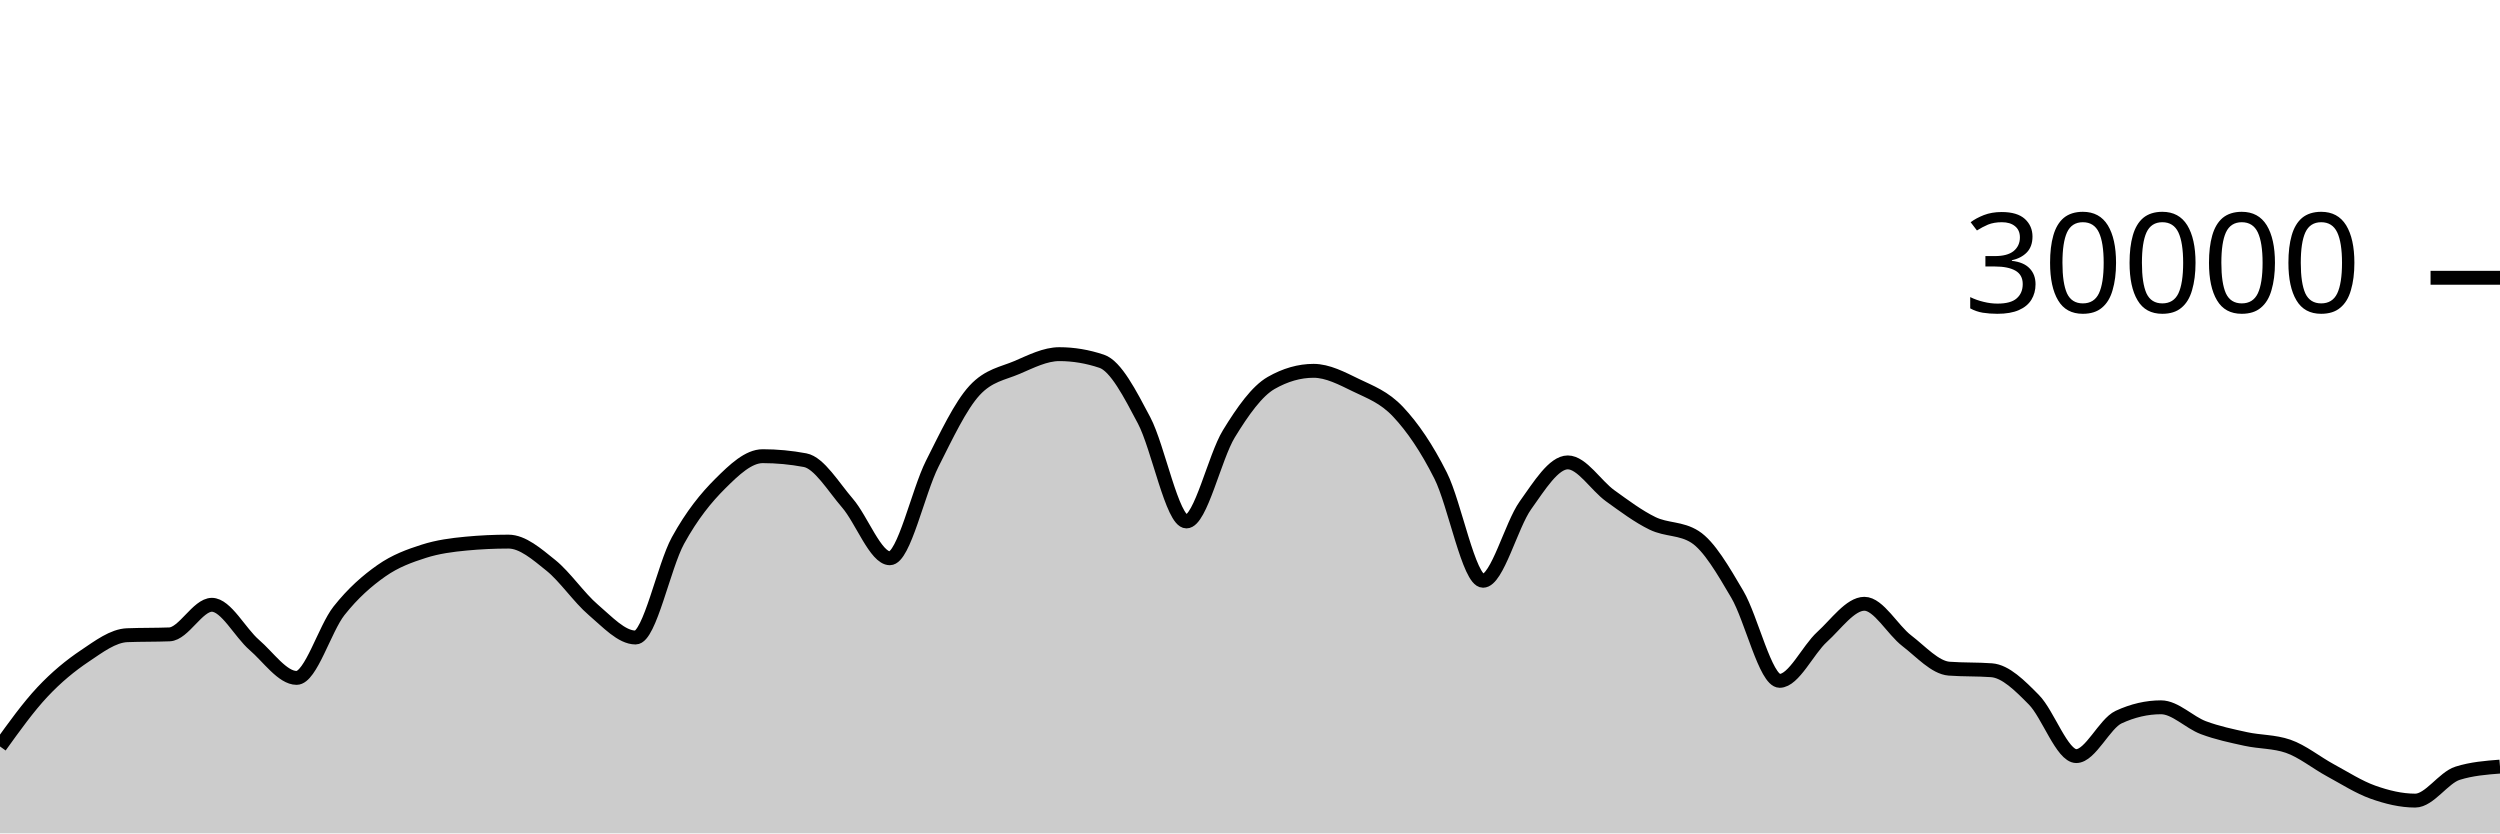
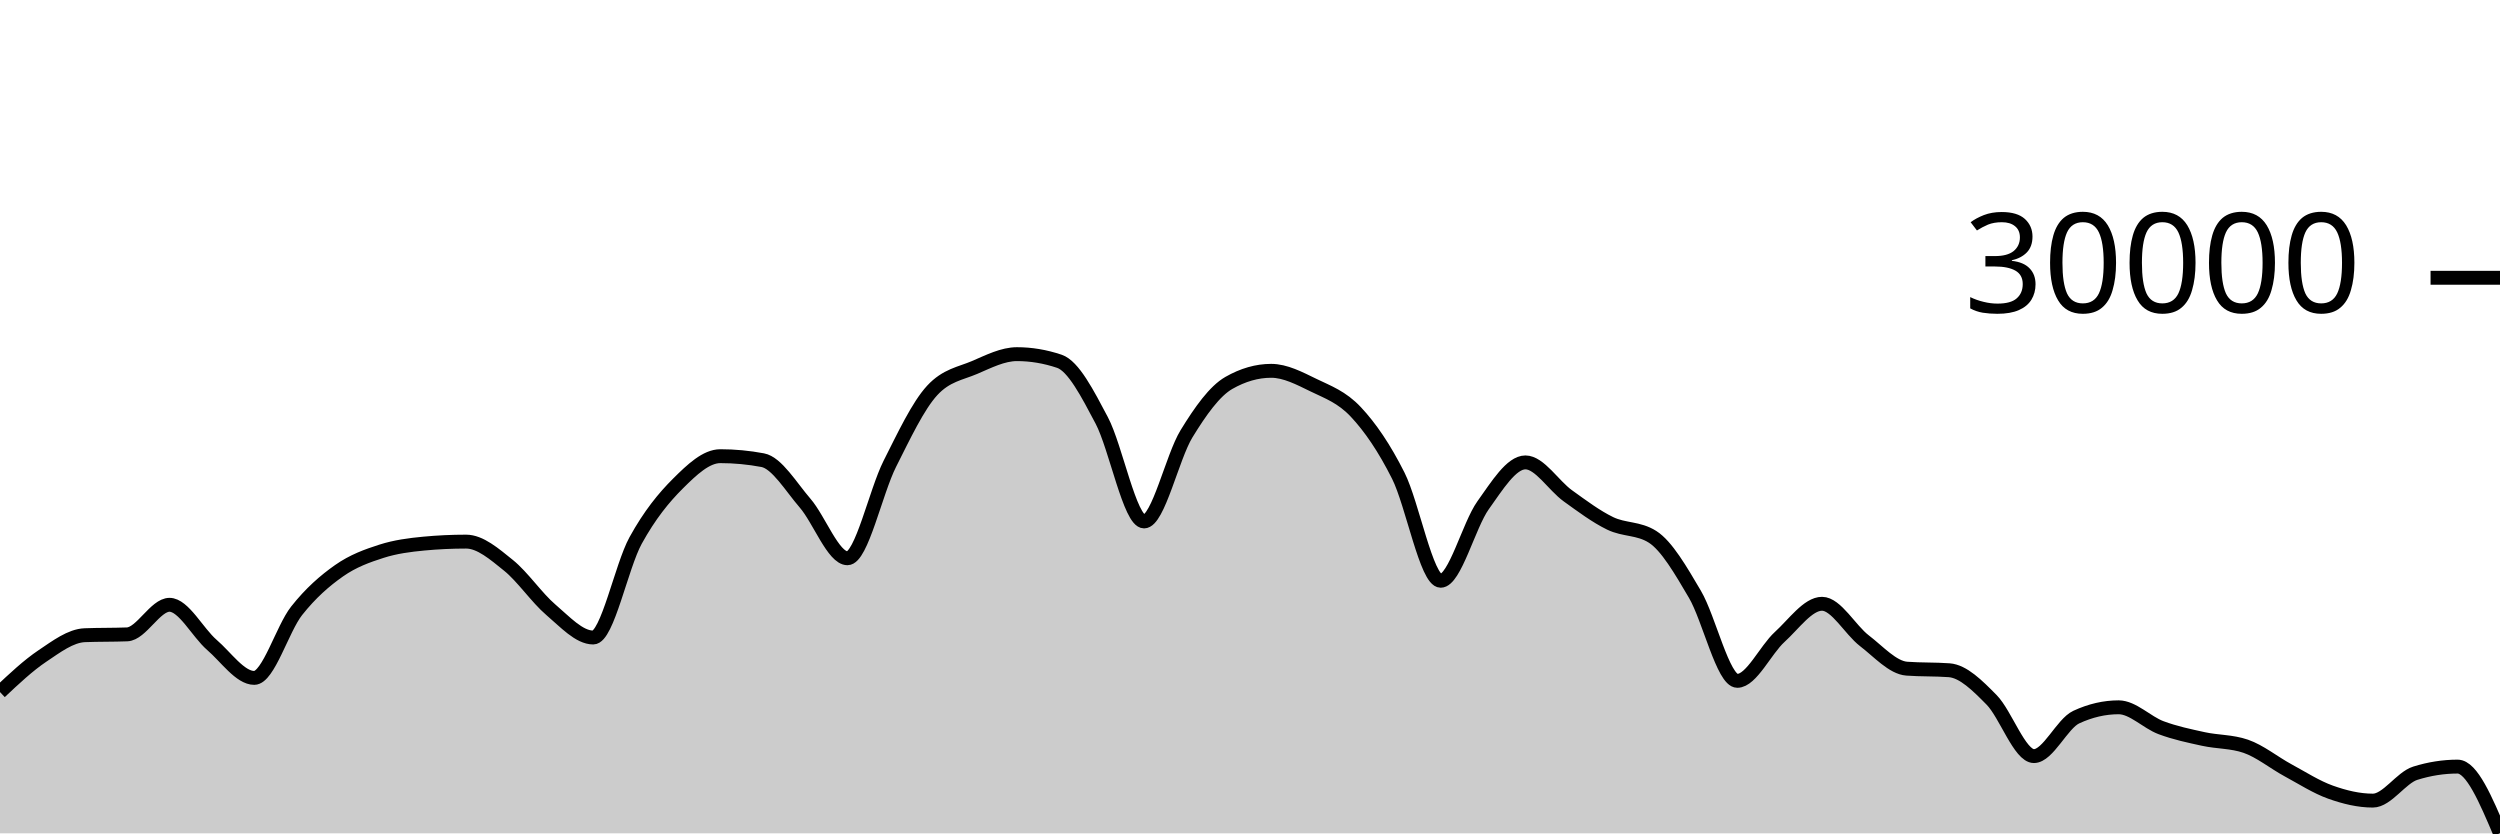
<svg xmlns="http://www.w3.org/2000/svg" viewBox="0 0 180 60">
  <g transform="translate(0,20)">
-     <path class="area" fill="rgba(0, 0, 0, 0.2)" d="M0,33.744C1.017,32.329,2.034,30.913,3.051,29.828C4.068,28.743,5.085,27.914,6.102,27.232C7.119,26.55,8.136,25.775,9.153,25.735C10.169,25.695,11.186,25.715,12.203,25.675C13.22,25.635,14.237,23.545,15.254,23.545C16.271,23.545,17.288,25.553,18.305,26.431C19.322,27.308,20.339,28.809,21.356,28.809C22.373,28.809,23.39,25.266,24.407,23.98C25.424,22.694,26.441,21.81,27.458,21.096C28.475,20.382,29.492,20.019,30.508,19.693C31.525,19.367,32.542,19.236,33.559,19.14C34.576,19.044,35.593,18.996,36.61,18.996C37.627,18.996,38.644,19.886,39.661,20.704C40.678,21.522,41.695,23.036,42.712,23.903C43.729,24.769,44.746,25.901,45.763,25.901C46.78,25.901,47.797,20.765,48.814,18.917C49.831,17.07,50.847,15.827,51.864,14.815C52.881,13.803,53.898,12.845,54.915,12.845C55.932,12.845,56.949,12.941,57.966,13.132C58.983,13.323,60,15.047,61.017,16.224C62.034,17.401,63.051,20.195,64.068,20.195C65.085,20.195,66.102,15.407,67.119,13.393C68.136,11.379,69.153,9.212,70.169,8.111C71.186,7.009,72.203,6.894,73.22,6.459C74.237,6.023,75.254,5.499,76.271,5.499C77.288,5.499,78.305,5.669,79.322,6.011C80.339,6.352,81.356,8.342,82.373,10.264C83.39,12.186,84.407,17.545,85.424,17.545C86.441,17.545,87.458,12.902,88.475,11.24C89.492,9.578,90.508,8.154,91.525,7.572C92.542,6.99,93.559,6.699,94.576,6.699C95.593,6.699,96.61,7.239,97.627,7.733C98.644,8.228,99.661,8.58,100.678,9.667C101.695,10.753,102.712,12.227,103.729,14.252C104.746,16.277,105.763,21.816,106.78,21.816C107.797,21.816,108.814,17.803,109.831,16.383C110.847,14.962,111.864,13.292,112.881,13.292C113.898,13.292,114.915,14.963,115.932,15.695C116.949,16.426,117.966,17.19,118.983,17.683C120,18.175,121.017,18.005,122.034,18.651C123.051,19.296,124.068,21.061,125.085,22.789C126.102,24.518,127.119,29.021,128.136,29.021C129.153,29.021,130.169,26.788,131.186,25.863C132.203,24.938,133.22,23.472,134.237,23.472C135.254,23.472,136.271,25.355,137.288,26.133C138.305,26.912,139.322,28.068,140.339,28.144C141.356,28.22,142.373,28.182,143.39,28.257C144.407,28.333,145.424,29.354,146.441,30.384C147.458,31.414,148.475,34.439,149.492,34.439C150.508,34.439,151.525,32.101,152.542,31.631C153.559,31.16,154.576,30.925,155.593,30.925C156.61,30.925,157.627,32.013,158.644,32.393C159.661,32.774,160.678,32.984,161.695,33.207C162.712,33.43,163.729,33.381,164.746,33.731C165.763,34.08,166.78,34.915,167.797,35.465C168.814,36.016,169.831,36.672,170.847,37.035C171.864,37.398,172.881,37.644,173.898,37.644C174.915,37.644,175.932,35.992,176.949,35.673C177.966,35.354,178.983,35.274,180,35.195L180,40C178.983,40,177.966,40,176.949,40C175.932,40,174.915,40,173.898,40C172.881,40,171.864,40,170.847,40C169.831,40,168.814,40,167.797,40C166.78,40,165.763,40,164.746,40C163.729,40,162.712,40,161.695,40C160.678,40,159.661,40,158.644,40C157.627,40,156.61,40,155.593,40C154.576,40,153.559,40,152.542,40C151.525,40,150.508,40,149.492,40C148.475,40,147.458,40,146.441,40C145.424,40,144.407,40,143.39,40C142.373,40,141.356,40,140.339,40C139.322,40,138.305,40,137.288,40C136.271,40,135.254,40,134.237,40C133.22,40,132.203,40,131.186,40C130.169,40,129.153,40,128.136,40C127.119,40,126.102,40,125.085,40C124.068,40,123.051,40,122.034,40C121.017,40,120,40,118.983,40C117.966,40,116.949,40,115.932,40C114.915,40,113.898,40,112.881,40C111.864,40,110.847,40,109.831,40C108.814,40,107.797,40,106.78,40C105.763,40,104.746,40,103.729,40C102.712,40,101.695,40,100.678,40C99.661,40,98.644,40,97.627,40C96.61,40,95.593,40,94.576,40C93.559,40,92.542,40,91.525,40C90.508,40,89.492,40,88.475,40C87.458,40,86.441,40,85.424,40C84.407,40,83.39,40,82.373,40C81.356,40,80.339,40,79.322,40C78.305,40,77.288,40,76.271,40C75.254,40,74.237,40,73.22,40C72.203,40,71.186,40,70.169,40C69.153,40,68.136,40,67.119,40C66.102,40,65.085,40,64.068,40C63.051,40,62.034,40,61.017,40C60,40,58.983,40,57.966,40C56.949,40,55.932,40,54.915,40C53.898,40,52.881,40,51.864,40C50.847,40,49.831,40,48.814,40C47.797,40,46.78,40,45.763,40C44.746,40,43.729,40,42.712,40C41.695,40,40.678,40,39.661,40C38.644,40,37.627,40,36.61,40C35.593,40,34.576,40,33.559,40C32.542,40,31.525,40,30.508,40C29.492,40,28.475,40,27.458,40C26.441,40,25.424,40,24.407,40C23.39,40,22.373,40,21.356,40C20.339,40,19.322,40,18.305,40C17.288,40,16.271,40,15.254,40C14.237,40,13.22,40,12.203,40C11.186,40,10.169,40,9.153,40C8.136,40,7.119,40,6.102,40C5.085,40,4.068,40,3.051,40C2.034,40,1.017,40,0,40Z" />
-     <path class="line" stroke="black" fill="none" d="M0,33.744C1.017,32.329,2.034,30.913,3.051,29.828C4.068,28.743,5.085,27.914,6.102,27.232C7.119,26.55,8.136,25.775,9.153,25.735C10.169,25.695,11.186,25.715,12.203,25.675C13.22,25.635,14.237,23.545,15.254,23.545C16.271,23.545,17.288,25.553,18.305,26.431C19.322,27.308,20.339,28.809,21.356,28.809C22.373,28.809,23.39,25.266,24.407,23.98C25.424,22.694,26.441,21.81,27.458,21.096C28.475,20.382,29.492,20.019,30.508,19.693C31.525,19.367,32.542,19.236,33.559,19.14C34.576,19.044,35.593,18.996,36.61,18.996C37.627,18.996,38.644,19.886,39.661,20.704C40.678,21.522,41.695,23.036,42.712,23.903C43.729,24.769,44.746,25.901,45.763,25.901C46.78,25.901,47.797,20.765,48.814,18.917C49.831,17.07,50.847,15.827,51.864,14.815C52.881,13.803,53.898,12.845,54.915,12.845C55.932,12.845,56.949,12.941,57.966,13.132C58.983,13.323,60,15.047,61.017,16.224C62.034,17.401,63.051,20.195,64.068,20.195C65.085,20.195,66.102,15.407,67.119,13.393C68.136,11.379,69.153,9.212,70.169,8.111C71.186,7.009,72.203,6.894,73.22,6.459C74.237,6.023,75.254,5.499,76.271,5.499C77.288,5.499,78.305,5.669,79.322,6.011C80.339,6.352,81.356,8.342,82.373,10.264C83.39,12.186,84.407,17.545,85.424,17.545C86.441,17.545,87.458,12.902,88.475,11.24C89.492,9.578,90.508,8.154,91.525,7.572C92.542,6.99,93.559,6.699,94.576,6.699C95.593,6.699,96.61,7.239,97.627,7.733C98.644,8.228,99.661,8.58,100.678,9.667C101.695,10.753,102.712,12.227,103.729,14.252C104.746,16.277,105.763,21.816,106.78,21.816C107.797,21.816,108.814,17.803,109.831,16.383C110.847,14.962,111.864,13.292,112.881,13.292C113.898,13.292,114.915,14.963,115.932,15.695C116.949,16.426,117.966,17.19,118.983,17.683C120,18.175,121.017,18.005,122.034,18.651C123.051,19.296,124.068,21.061,125.085,22.789C126.102,24.518,127.119,29.021,128.136,29.021C129.153,29.021,130.169,26.788,131.186,25.863C132.203,24.938,133.22,23.472,134.237,23.472C135.254,23.472,136.271,25.355,137.288,26.133C138.305,26.912,139.322,28.068,140.339,28.144C141.356,28.22,142.373,28.182,143.39,28.257C144.407,28.333,145.424,29.354,146.441,30.384C147.458,31.414,148.475,34.439,149.492,34.439C150.508,34.439,151.525,32.101,152.542,31.631C153.559,31.16,154.576,30.925,155.593,30.925C156.61,30.925,157.627,32.013,158.644,32.393C159.661,32.774,160.678,32.984,161.695,33.207C162.712,33.43,163.729,33.381,164.746,33.731C165.763,34.08,166.78,34.915,167.797,35.465C168.814,36.016,169.831,36.672,170.847,37.035C171.864,37.398,172.881,37.644,173.898,37.644C174.915,37.644,175.932,35.992,176.949,35.673C177.966,35.354,178.983,35.274,180,35.195" />
+     <path class="area" fill="rgba(0, 0, 0, 0.2)" d="M0,29.828C1.017,28.871,2.034,27.914,3.051,27.232C4.068,26.55,5.085,25.775,6.102,25.735C7.119,25.695,8.136,25.715,9.153,25.675C10.169,25.635,11.186,23.545,12.203,23.545C13.22,23.545,14.237,25.553,15.254,26.431C16.271,27.308,17.288,28.809,18.305,28.809C19.322,28.809,20.339,25.266,21.356,23.98C22.373,22.694,23.39,21.81,24.407,21.096C25.424,20.382,26.441,20.019,27.458,19.693C28.475,19.367,29.492,19.236,30.508,19.14C31.525,19.044,32.542,18.996,33.559,18.996C34.576,18.996,35.593,19.886,36.61,20.704C37.627,21.522,38.644,23.036,39.661,23.903C40.678,24.769,41.695,25.901,42.712,25.901C43.729,25.901,44.746,20.765,45.763,18.917C46.78,17.07,47.797,15.827,48.814,14.815C49.831,13.803,50.847,12.845,51.864,12.845C52.881,12.845,53.898,12.941,54.915,13.132C55.932,13.323,56.949,15.047,57.966,16.224C58.983,17.401,60,20.195,61.017,20.195C62.034,20.195,63.051,15.407,64.068,13.393C65.085,11.379,66.102,9.212,67.119,8.111C68.136,7.009,69.153,6.894,70.169,6.459C71.186,6.023,72.203,5.499,73.22,5.499C74.237,5.499,75.254,5.669,76.271,6.011C77.288,6.352,78.305,8.342,79.322,10.264C80.339,12.186,81.356,17.545,82.373,17.545C83.39,17.545,84.407,12.902,85.424,11.24C86.441,9.578,87.458,8.154,88.475,7.572C89.492,6.99,90.508,6.699,91.525,6.699C92.542,6.699,93.559,7.239,94.576,7.733C95.593,8.228,96.61,8.58,97.627,9.667C98.644,10.753,99.661,12.227,100.678,14.252C101.695,16.277,102.712,21.816,103.729,21.816C104.746,21.816,105.763,17.803,106.78,16.383C107.797,14.962,108.814,13.292,109.831,13.292C110.847,13.292,111.864,14.963,112.881,15.695C113.898,16.426,114.915,17.19,115.932,17.683C116.949,18.175,117.966,18.005,118.983,18.651C120,19.296,121.017,21.061,122.034,22.789C123.051,24.518,124.068,29.021,125.085,29.021C126.102,29.021,127.119,26.788,128.136,25.863C129.153,24.938,130.169,23.472,131.186,23.472C132.203,23.472,133.22,25.355,134.237,26.133C135.254,26.912,136.271,28.068,137.288,28.144C138.305,28.22,139.322,28.182,140.339,28.257C141.356,28.333,142.373,29.354,143.39,30.384C144.407,31.414,145.424,34.439,146.441,34.439C147.458,34.439,148.475,32.101,149.492,31.631C150.508,31.16,151.525,30.925,152.542,30.925C153.559,30.925,154.576,32.013,155.593,32.393C156.61,32.774,157.627,32.984,158.644,33.207C159.661,33.43,160.678,33.381,161.695,33.731C162.712,34.08,163.729,34.915,164.746,35.465C165.763,36.016,166.78,36.672,167.797,37.035C168.814,37.398,169.831,37.644,170.847,37.644C171.864,37.644,172.881,35.992,173.898,35.673C174.915,35.354,175.932,35.195,176.949,35.195C177.966,35.195,178.983,37.593,180,39.992L180,40C178.983,40,177.966,40,176.949,40C175.932,40,174.915,40,173.898,40C172.881,40,171.864,40,170.847,40C169.831,40,168.814,40,167.797,40C166.78,40,165.763,40,164.746,40C163.729,40,162.712,40,161.695,40C160.678,40,159.661,40,158.644,40C157.627,40,156.61,40,155.593,40C154.576,40,153.559,40,152.542,40C151.525,40,150.508,40,149.492,40C148.475,40,147.458,40,146.441,40C145.424,40,144.407,40,143.39,40C142.373,40,141.356,40,140.339,40C139.322,40,138.305,40,137.288,40C136.271,40,135.254,40,134.237,40C133.22,40,132.203,40,131.186,40C130.169,40,129.153,40,128.136,40C127.119,40,126.102,40,125.085,40C124.068,40,123.051,40,122.034,40C121.017,40,120,40,118.983,40C117.966,40,116.949,40,115.932,40C114.915,40,113.898,40,112.881,40C111.864,40,110.847,40,109.831,40C108.814,40,107.797,40,106.78,40C105.763,40,104.746,40,103.729,40C102.712,40,101.695,40,100.678,40C99.661,40,98.644,40,97.627,40C96.61,40,95.593,40,94.576,40C93.559,40,92.542,40,91.525,40C90.508,40,89.492,40,88.475,40C87.458,40,86.441,40,85.424,40C84.407,40,83.39,40,82.373,40C81.356,40,80.339,40,79.322,40C78.305,40,77.288,40,76.271,40C75.254,40,74.237,40,73.22,40C72.203,40,71.186,40,70.169,40C69.153,40,68.136,40,67.119,40C66.102,40,65.085,40,64.068,40C63.051,40,62.034,40,61.017,40C60,40,58.983,40,57.966,40C56.949,40,55.932,40,54.915,40C53.898,40,52.881,40,51.864,40C50.847,40,49.831,40,48.814,40C47.797,40,46.78,40,45.763,40C44.746,40,43.729,40,42.712,40C41.695,40,40.678,40,39.661,40C38.644,40,37.627,40,36.61,40C35.593,40,34.576,40,33.559,40C32.542,40,31.525,40,30.508,40C29.492,40,28.475,40,27.458,40C26.441,40,25.424,40,24.407,40C23.39,40,22.373,40,21.356,40C20.339,40,19.322,40,18.305,40C17.288,40,16.271,40,15.254,40C14.237,40,13.22,40,12.203,40C11.186,40,10.169,40,9.153,40C8.136,40,7.119,40,6.102,40C5.085,40,4.068,40,3.051,40C2.034,40,1.017,40,0,40Z" />
+     <path class="line" stroke="black" fill="none" d="M0,29.828C1.017,28.871,2.034,27.914,3.051,27.232C4.068,26.55,5.085,25.775,6.102,25.735C7.119,25.695,8.136,25.715,9.153,25.675C10.169,25.635,11.186,23.545,12.203,23.545C13.22,23.545,14.237,25.553,15.254,26.431C16.271,27.308,17.288,28.809,18.305,28.809C19.322,28.809,20.339,25.266,21.356,23.98C22.373,22.694,23.39,21.81,24.407,21.096C25.424,20.382,26.441,20.019,27.458,19.693C28.475,19.367,29.492,19.236,30.508,19.14C31.525,19.044,32.542,18.996,33.559,18.996C34.576,18.996,35.593,19.886,36.61,20.704C37.627,21.522,38.644,23.036,39.661,23.903C40.678,24.769,41.695,25.901,42.712,25.901C43.729,25.901,44.746,20.765,45.763,18.917C46.78,17.07,47.797,15.827,48.814,14.815C49.831,13.803,50.847,12.845,51.864,12.845C52.881,12.845,53.898,12.941,54.915,13.132C55.932,13.323,56.949,15.047,57.966,16.224C58.983,17.401,60,20.195,61.017,20.195C62.034,20.195,63.051,15.407,64.068,13.393C65.085,11.379,66.102,9.212,67.119,8.111C68.136,7.009,69.153,6.894,70.169,6.459C71.186,6.023,72.203,5.499,73.22,5.499C74.237,5.499,75.254,5.669,76.271,6.011C77.288,6.352,78.305,8.342,79.322,10.264C80.339,12.186,81.356,17.545,82.373,17.545C83.39,17.545,84.407,12.902,85.424,11.24C86.441,9.578,87.458,8.154,88.475,7.572C89.492,6.99,90.508,6.699,91.525,6.699C92.542,6.699,93.559,7.239,94.576,7.733C95.593,8.228,96.61,8.58,97.627,9.667C98.644,10.753,99.661,12.227,100.678,14.252C101.695,16.277,102.712,21.816,103.729,21.816C104.746,21.816,105.763,17.803,106.78,16.383C107.797,14.962,108.814,13.292,109.831,13.292C110.847,13.292,111.864,14.963,112.881,15.695C113.898,16.426,114.915,17.19,115.932,17.683C116.949,18.175,117.966,18.005,118.983,18.651C120,19.296,121.017,21.061,122.034,22.789C123.051,24.518,124.068,29.021,125.085,29.021C126.102,29.021,127.119,26.788,128.136,25.863C129.153,24.938,130.169,23.472,131.186,23.472C132.203,23.472,133.22,25.355,134.237,26.133C135.254,26.912,136.271,28.068,137.288,28.144C138.305,28.22,139.322,28.182,140.339,28.257C141.356,28.333,142.373,29.354,143.39,30.384C144.407,31.414,145.424,34.439,146.441,34.439C147.458,34.439,148.475,32.101,149.492,31.631C150.508,31.16,151.525,30.925,152.542,30.925C153.559,30.925,154.576,32.013,155.593,32.393C156.61,32.774,157.627,32.984,158.644,33.207C159.661,33.43,160.678,33.381,161.695,33.731C162.712,34.08,163.729,34.915,164.746,35.465C165.763,36.016,166.78,36.672,167.797,37.035C168.814,37.398,169.831,37.644,170.847,37.644C171.864,37.644,172.881,35.992,173.898,35.673C174.915,35.354,175.932,35.195,176.949,35.195C177.966,35.195,178.983,37.593,180,39.992" />
    <path class="axis-ceiling" stroke-width="1" stroke="black" fill="none" d="M175,0L180,0" />
    <text class="axis-ceiling-label" font-family="sans-serif" text-anchor="end" font-size="10px" x="170" y="2.5">30000</text>
  </g>
</svg>
